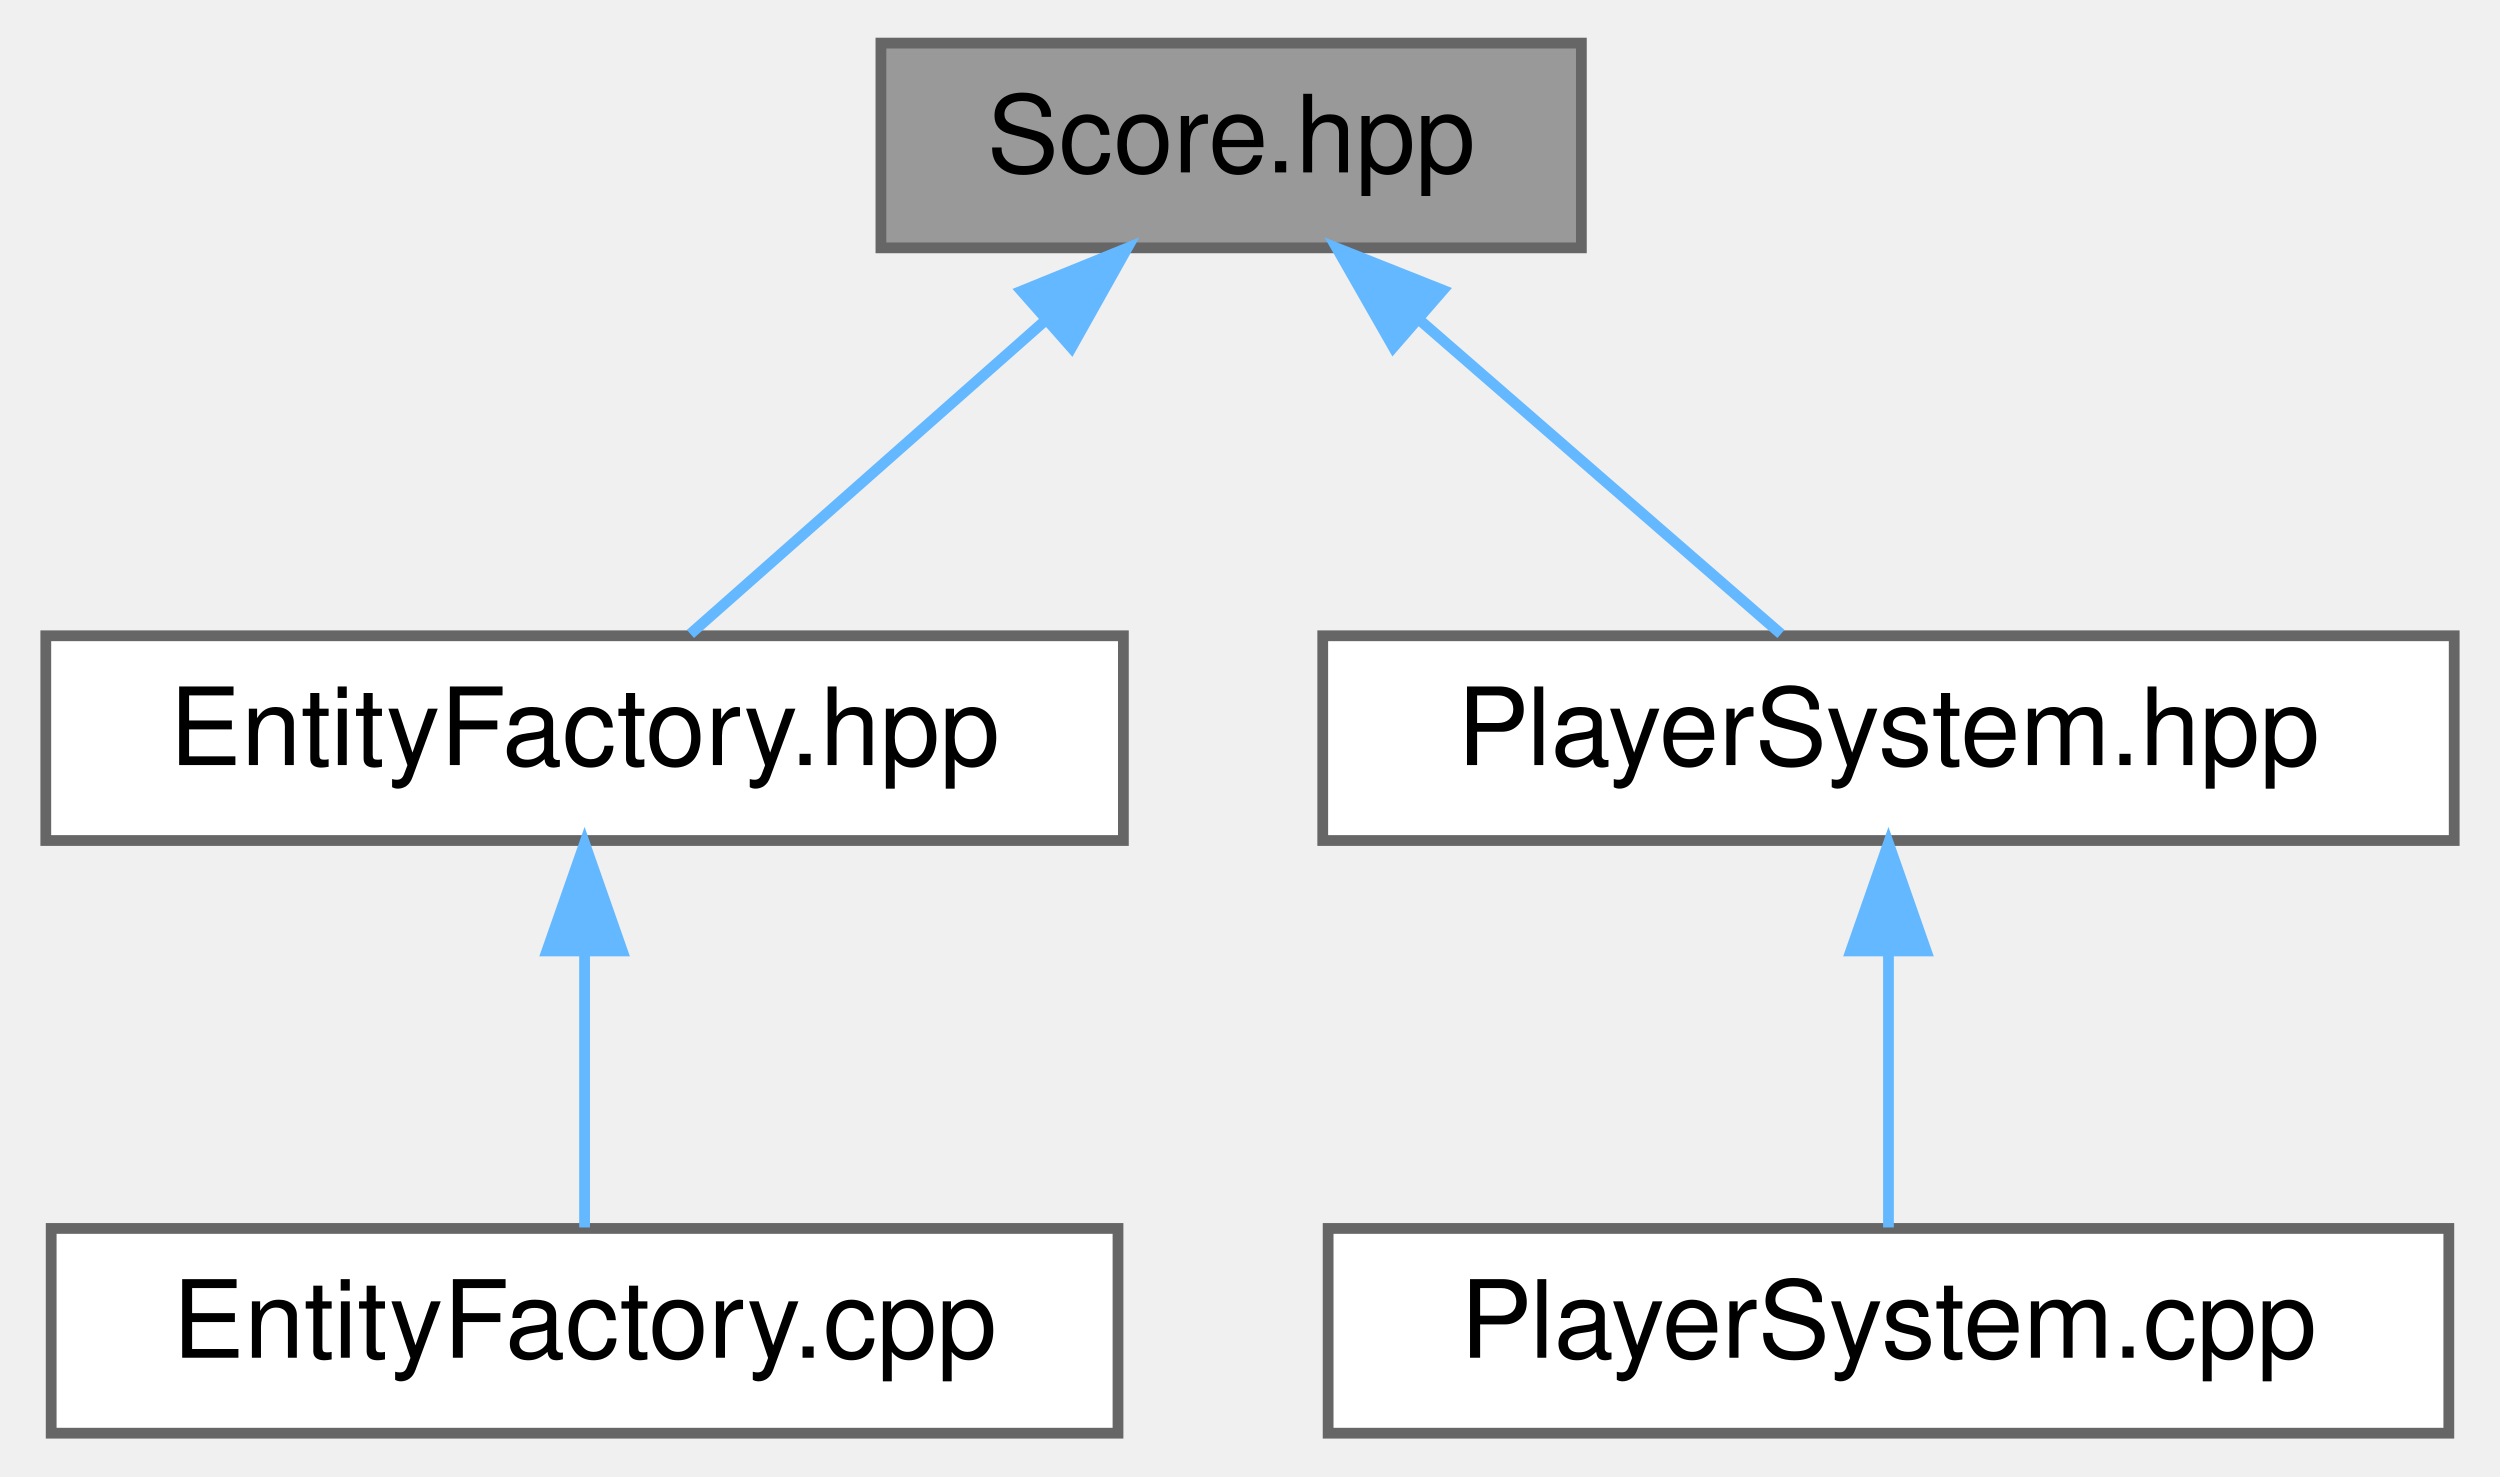
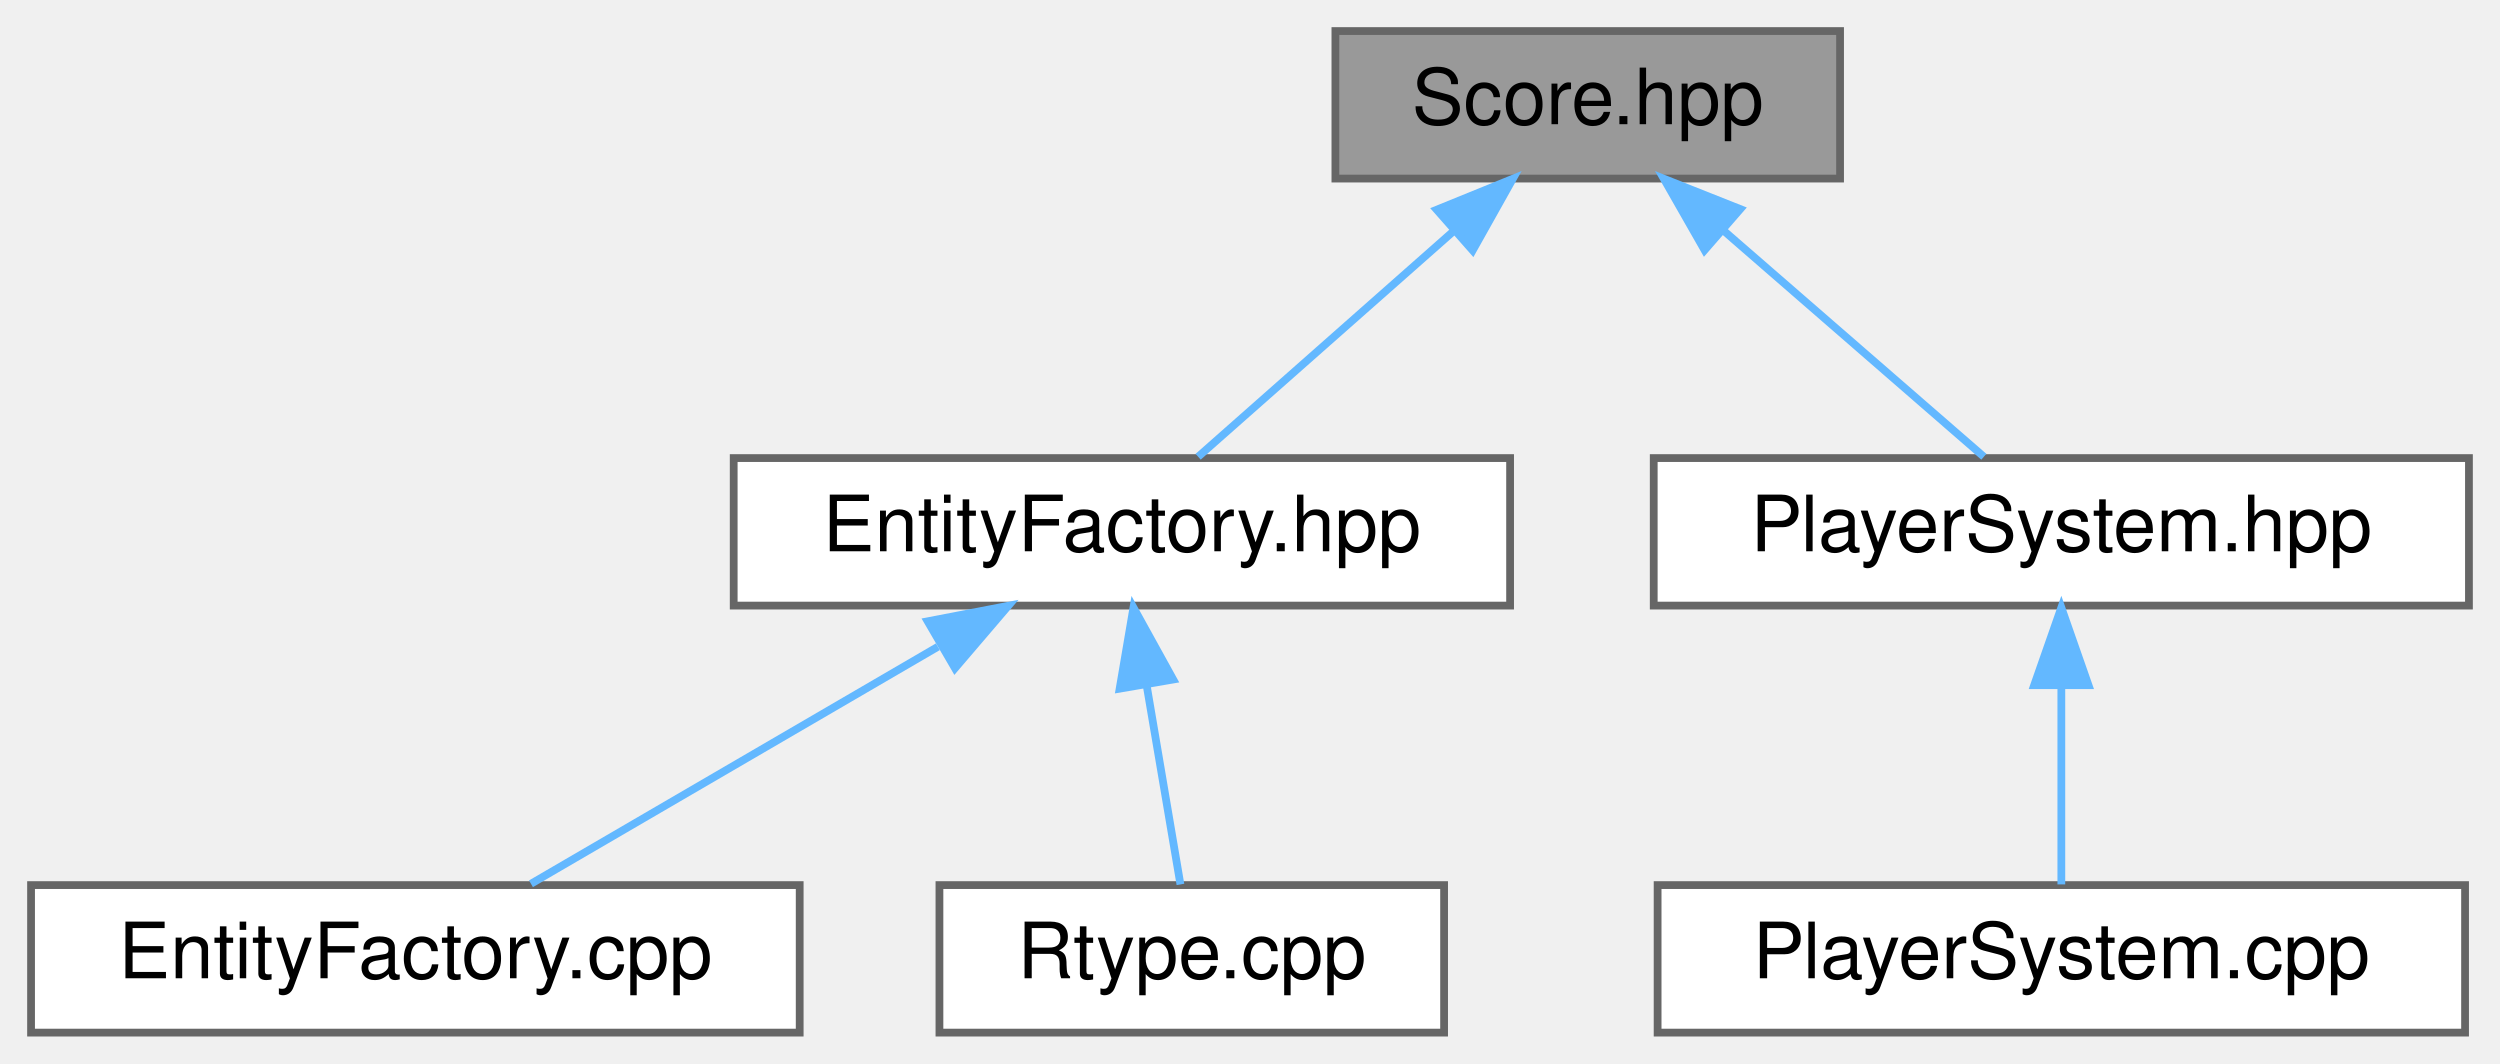
- <svg xmlns="http://www.w3.org/2000/svg" xmlns:xlink="http://www.w3.org/1999/xlink" width="232pt" height="137pt" viewBox="0.00 0.00 231.50 137.00">
+ <svg xmlns="http://www.w3.org/2000/svg" xmlns:xlink="http://www.w3.org/1999/xlink" width="322pt" height="137pt" viewBox="0.00 0.00 322.00 137.00">
  <g id="graph0" class="graph" transform="scale(1 1) rotate(0) translate(4 133)">
    <g id="Node000001" class="node">
      <g id="a_Node000001">
        <a xlink:title="ECS component representing an entity’s score state.">
-           <polygon fill="#999999" stroke="#666666" points="142.5,-129 77.5,-129 77.5,-110 142.5,-110 142.5,-129" />
-           <text text-anchor="middle" x="110" y="-117" font-family="Helvetica,sans-Serif" font-size="10.00">Score.hpp</text>
+           <polygon fill="#999999" stroke="#666666" points="233,-129 168,-129 168,-110 233,-110 233,-129" />
+           <text text-anchor="middle" x="200.5" y="-117" font-family="Helvetica,sans-Serif" font-size="10.00">Score.hpp</text>
        </a>
      </g>
    </g>
    <g id="Node000002" class="node">
      <g id="a_Node000002">
        <a xlink:href="EntityFactory_8hpp.html" target="_top" xlink:title="Declares the entity creation and component registration helpers.">
-           <polygon fill="white" stroke="#666666" points="100,-74 0,-74 0,-55 100,-55 100,-74" />
-           <text text-anchor="middle" x="50" y="-62" font-family="Helvetica,sans-Serif" font-size="10.00">EntityFactory.hpp</text>
+           <polygon fill="white" stroke="#666666" points="190.5,-74 90.5,-74 90.5,-55 190.5,-55 190.5,-74" />
+           <text text-anchor="middle" x="140.5" y="-62" font-family="Helvetica,sans-Serif" font-size="10.00">EntityFactory.hpp</text>
        </a>
      </g>
    </g>
    <g id="edge1_Node000001_Node000002" class="edge">
      <g id="a_edge1_Node000001_Node000002">
        <a xlink:title=" ">
-           <path fill="none" stroke="#63b8ff" d="M92.82,-103.32C82.12,-93.87 68.74,-82.06 59.82,-74.17" />
-           <polygon fill="#63b8ff" stroke="#63b8ff" points="90.55,-105.99 100.36,-109.98 95.18,-100.74 90.55,-105.99" />
+           <path fill="none" stroke="#63b8ff" d="M183.32,-103.32C172.62,-93.87 159.24,-82.06 150.32,-74.17" />
+           <polygon fill="#63b8ff" stroke="#63b8ff" points="181.05,-105.99 190.86,-109.98 185.68,-100.74 181.05,-105.99" />
        </a>
      </g>
    </g>
-     <g id="Node000004" class="node">
-       <g id="a_Node000004">
+     <g id="Node000005" class="node">
+       <g id="a_Node000005">
        <a xlink:href="PlayerSystem_8hpp.html" target="_top" xlink:title="Header for PlayerSystem — ECS system handling player movement, firing, and score updates.">
-           <polygon fill="white" stroke="#666666" points="223.5,-74 118.5,-74 118.5,-55 223.5,-55 223.5,-74" />
-           <text text-anchor="middle" x="171" y="-62" font-family="Helvetica,sans-Serif" font-size="10.00">PlayerSystem.hpp</text>
+           <polygon fill="white" stroke="#666666" points="314,-74 209,-74 209,-55 314,-55 314,-74" />
+           <text text-anchor="middle" x="261.5" y="-62" font-family="Helvetica,sans-Serif" font-size="10.00">PlayerSystem.hpp</text>
        </a>
      </g>
    </g>
-     <g id="edge3_Node000001_Node000004" class="edge">
-       <g id="a_edge3_Node000001_Node000004">
+     <g id="edge4_Node000001_Node000005" class="edge">
+       <g id="a_edge4_Node000001_Node000005">
        <a xlink:title=" ">
-           <path fill="none" stroke="#63b8ff" d="M127.47,-103.32C138.34,-93.87 151.94,-82.06 161.02,-74.17" />
-           <polygon fill="#63b8ff" stroke="#63b8ff" points="125.05,-100.78 119.8,-109.98 129.65,-106.07 125.05,-100.78" />
+           <path fill="none" stroke="#63b8ff" d="M217.97,-103.32C228.84,-93.87 242.44,-82.06 251.52,-74.17" />
+           <polygon fill="#63b8ff" stroke="#63b8ff" points="215.55,-100.78 210.3,-109.98 220.15,-106.07 215.55,-100.78" />
        </a>
      </g>
    </g>
    <g id="Node000003" class="node">
      <g id="a_Node000003">
        <a xlink:href="EntityFactory_8cpp.html" target="_top" xlink:title="Implements the entity creation logic and component registration.">
-           <polygon fill="white" stroke="#666666" points="99.5,-19 0.5,-19 0.5,0 99.5,0 99.5,-19" />
-           <text text-anchor="middle" x="50" y="-7" font-family="Helvetica,sans-Serif" font-size="10.00">EntityFactory.cpp</text>
+           <polygon fill="white" stroke="#666666" points="99,-19 0,-19 0,0 99,0 99,-19" />
+           <text text-anchor="middle" x="49.5" y="-7" font-family="Helvetica,sans-Serif" font-size="10.00">EntityFactory.cpp</text>
        </a>
      </g>
    </g>
    <g id="edge2_Node000002_Node000003" class="edge">
      <g id="a_edge2_Node000002_Node000003">
        <a xlink:title=" ">
-           <path fill="none" stroke="#63b8ff" d="M50,-44.66C50,-35.93 50,-25.99 50,-19.09" />
-           <polygon fill="#63b8ff" stroke="#63b8ff" points="46.5,-44.75 50,-54.75 53.5,-44.75 46.5,-44.75" />
+           <path fill="none" stroke="#63b8ff" d="M116.8,-49.7C100.22,-40.04 78.59,-27.44 64.39,-19.17" />
+           <polygon fill="#63b8ff" stroke="#63b8ff" points="115.48,-52.98 125.88,-54.98 119,-46.93 115.48,-52.98" />
        </a>
      </g>
    </g>
-     <g id="Node000005" class="node">
-       <g id="a_Node000005">
-         <a xlink:href="PlayerSystem_8cpp.html" target="_top" xlink:title="Implementation of PlayerSystem — handles movement, firing, and scoring logic.">
-           <polygon fill="white" stroke="#666666" points="223,-19 119,-19 119,0 223,0 223,-19" />
-           <text text-anchor="middle" x="171" y="-7" font-family="Helvetica,sans-Serif" font-size="10.00">PlayerSystem.cpp</text>
+     <g id="Node000004" class="node">
+       <g id="a_Node000004">
+         <a xlink:href="Rtype_8cpp.html" target="_top" xlink:title="Implements the main server logic for the R-Type project.">
+           <polygon fill="white" stroke="#666666" points="182,-19 117,-19 117,0 182,0 182,-19" />
+           <text text-anchor="middle" x="149.5" y="-7" font-family="Helvetica,sans-Serif" font-size="10.00">Rtype.cpp</text>
        </a>
      </g>
    </g>
-     <g id="edge4_Node000004_Node000005" class="edge">
-       <g id="a_edge4_Node000004_Node000005">
+     <g id="edge3_Node000002_Node000004" class="edge">
+       <g id="a_edge3_Node000002_Node000004">
        <a xlink:title=" ">
-           <path fill="none" stroke="#63b8ff" d="M171,-44.66C171,-35.93 171,-25.99 171,-19.09" />
-           <polygon fill="#63b8ff" stroke="#63b8ff" points="167.5,-44.75 171,-54.75 174.5,-44.75 167.5,-44.75" />
+           <path fill="none" stroke="#63b8ff" d="M143.7,-44.66C145.18,-35.93 146.87,-25.99 148.04,-19.09" />
+           <polygon fill="#63b8ff" stroke="#63b8ff" points="140.21,-44.3 141.99,-54.75 147.11,-45.48 140.21,-44.3" />
+         </a>
+       </g>
+     </g>
+     <g id="Node000006" class="node">
+       <g id="a_Node000006">
+         <a xlink:href="PlayerSystem_8cpp.html" target="_top" xlink:title="Implementation of PlayerSystem — handles movement, firing, and scoring logic.">
+           <polygon fill="white" stroke="#666666" points="313.5,-19 209.5,-19 209.5,0 313.5,0 313.5,-19" />
+           <text text-anchor="middle" x="261.5" y="-7" font-family="Helvetica,sans-Serif" font-size="10.00">PlayerSystem.cpp</text>
+         </a>
+       </g>
+     </g>
+     <g id="edge5_Node000005_Node000006" class="edge">
+       <g id="a_edge5_Node000005_Node000006">
+         <a xlink:title=" ">
+           <path fill="none" stroke="#63b8ff" d="M261.5,-44.66C261.5,-35.93 261.5,-25.99 261.5,-19.09" />
+           <polygon fill="#63b8ff" stroke="#63b8ff" points="258,-44.75 261.5,-54.75 265,-44.75 258,-44.75" />
        </a>
      </g>
    </g>
  </g>
</svg>
